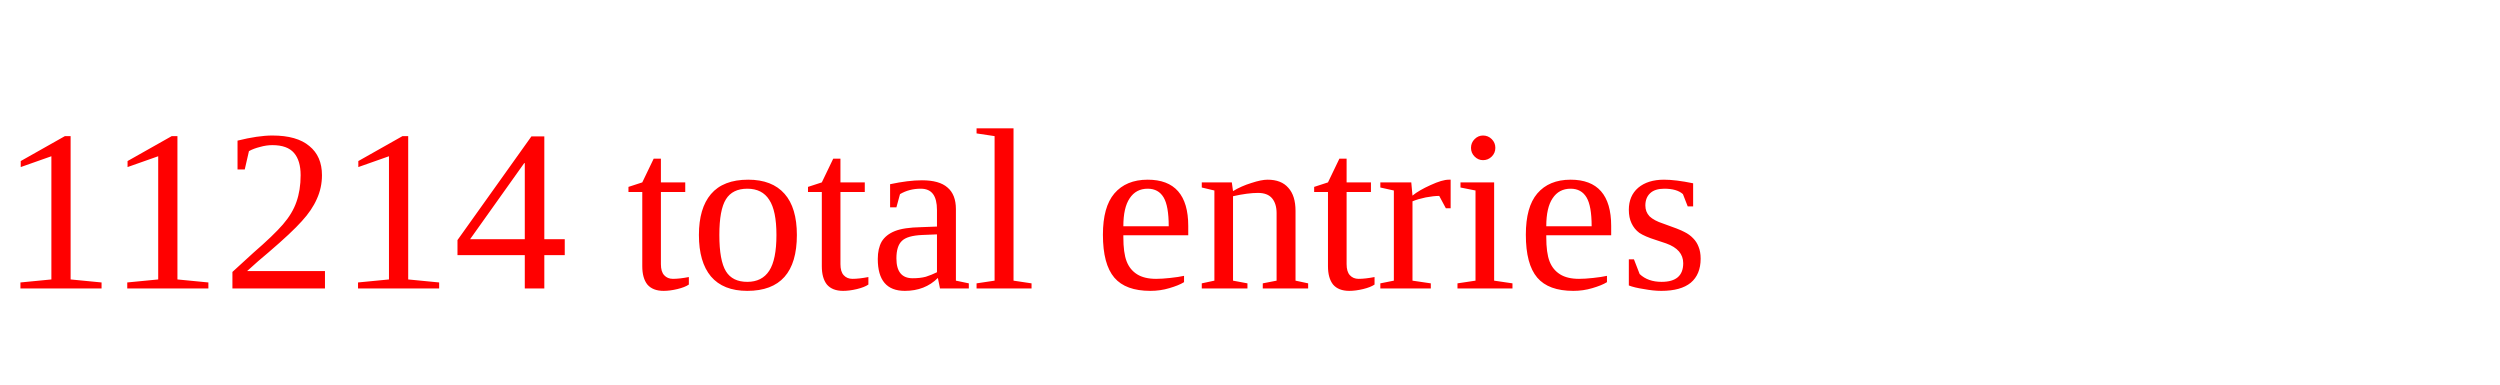
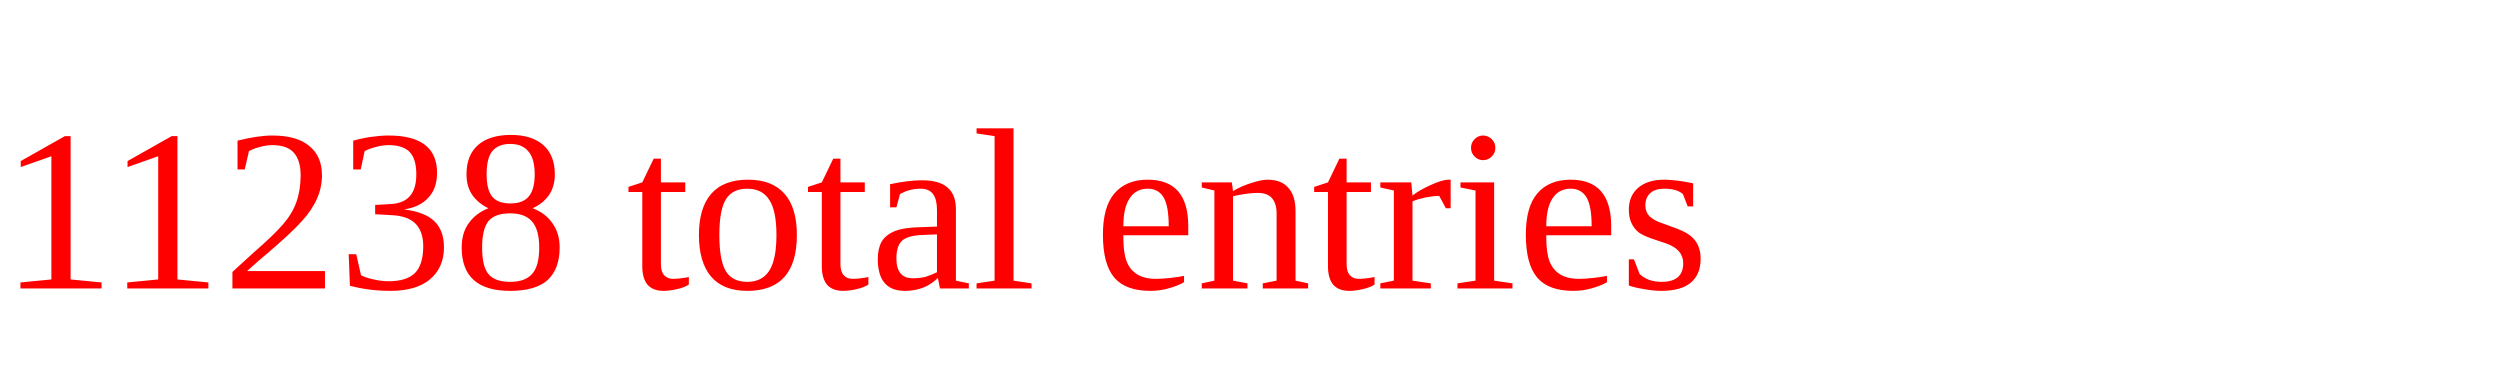
<svg xmlns="http://www.w3.org/2000/svg" height="20" width="130" version="1.1">
-   <text x="0" y="15" fill="red">11214 total entries</text>
+   <text x="0" y="15" fill="red">11238 total entries</text>
</svg>
